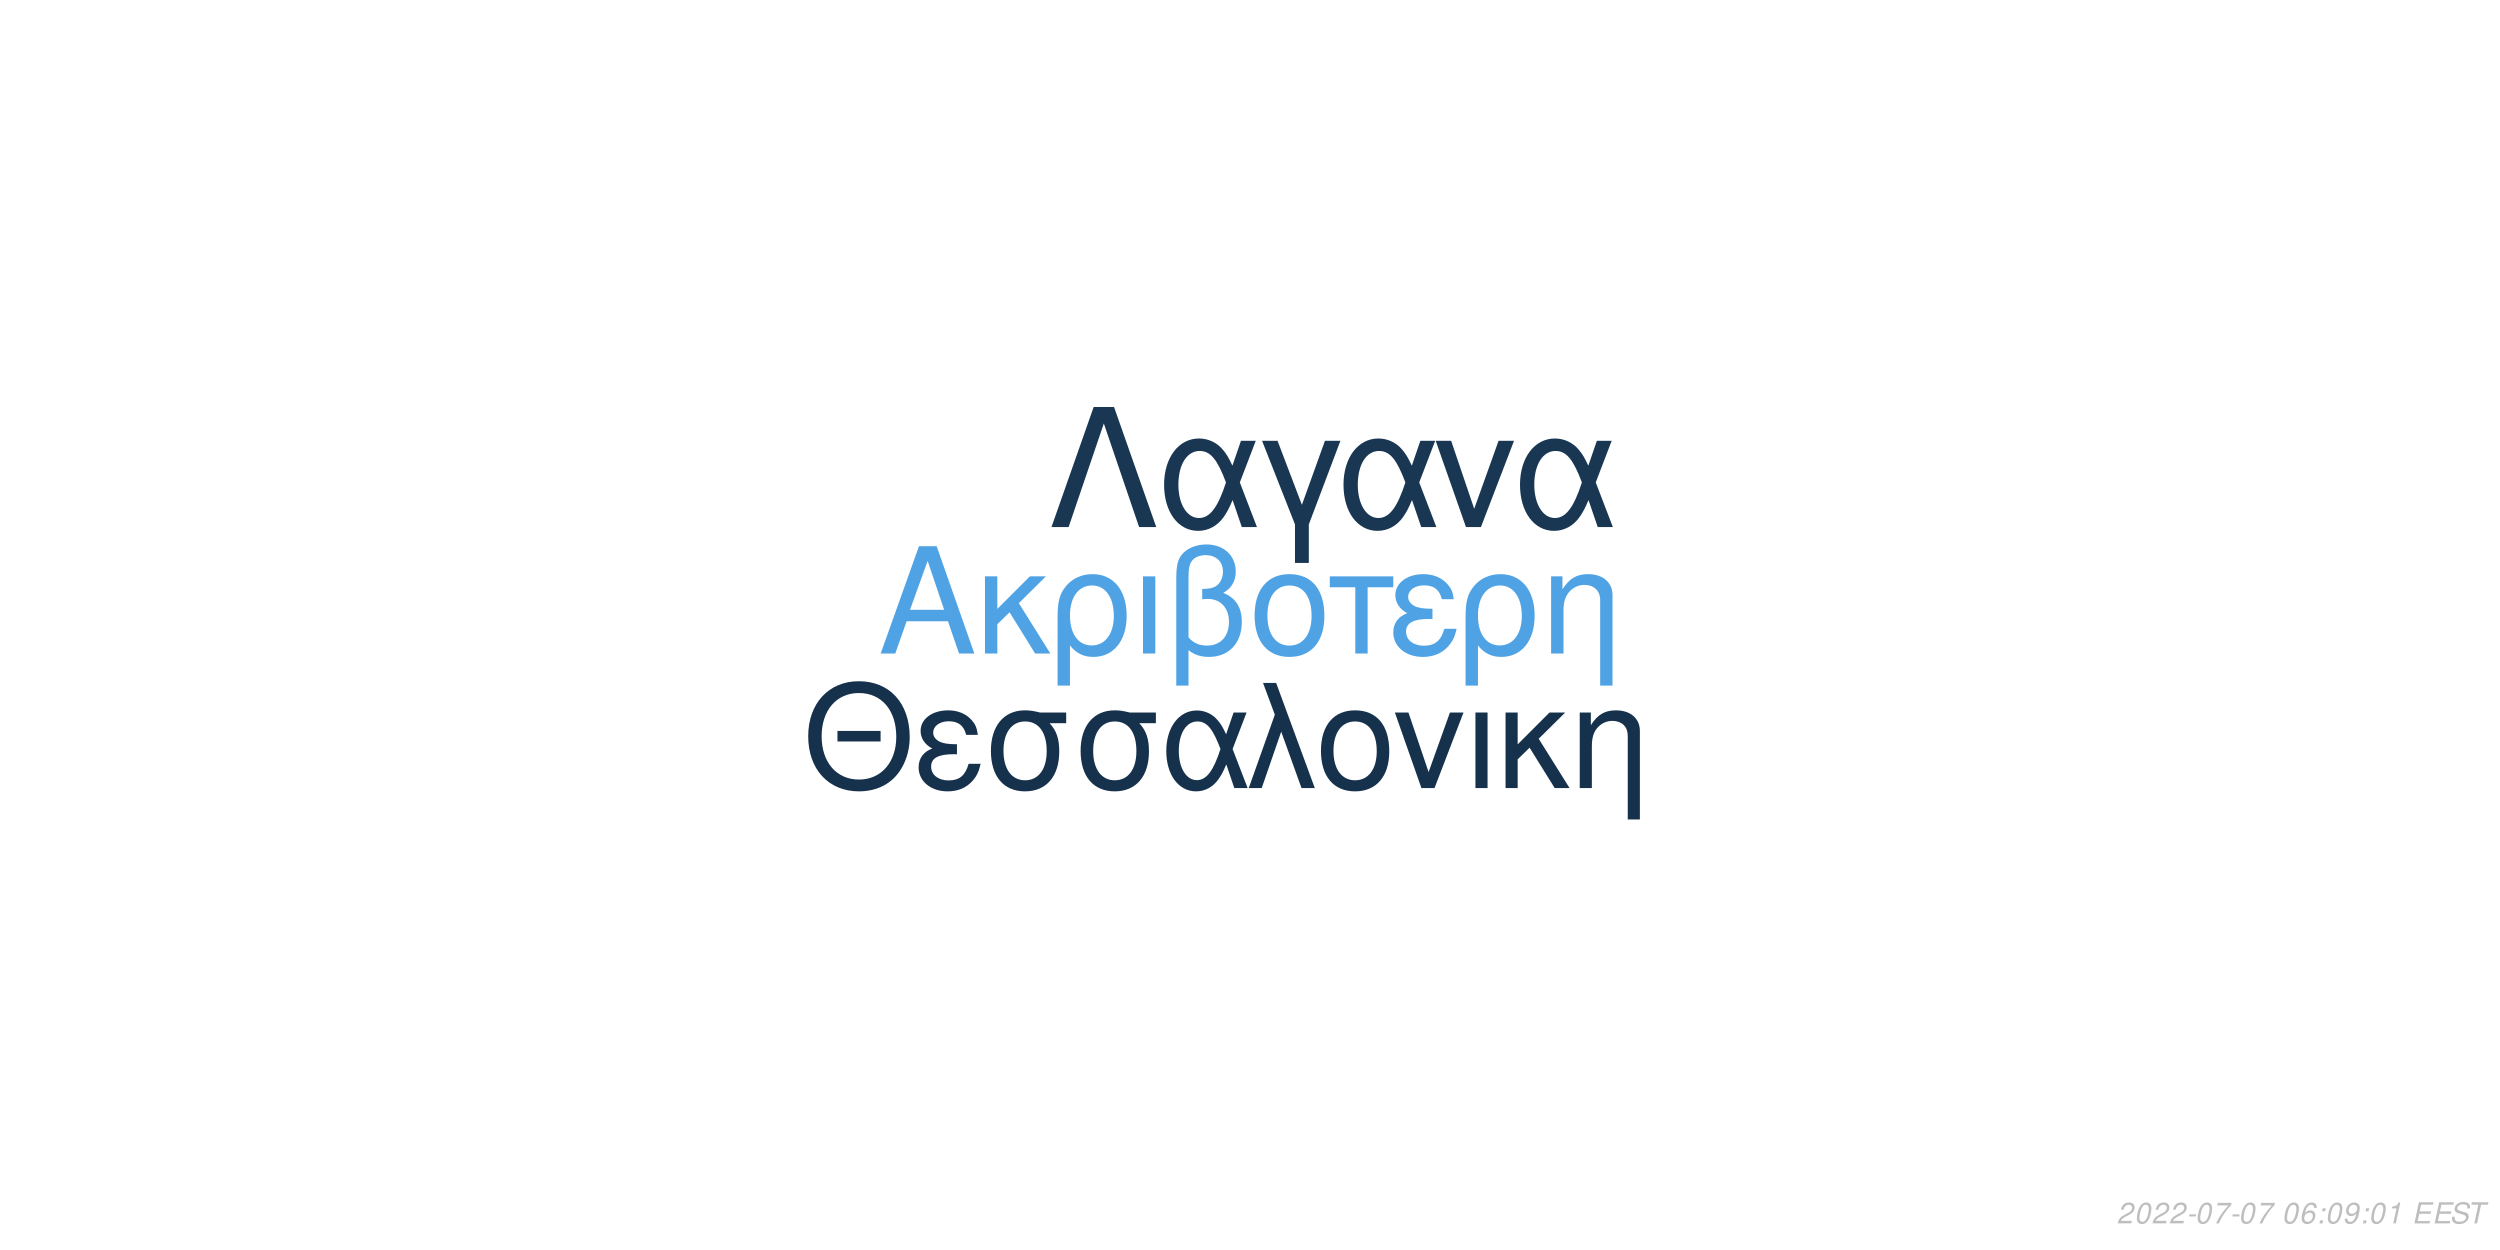
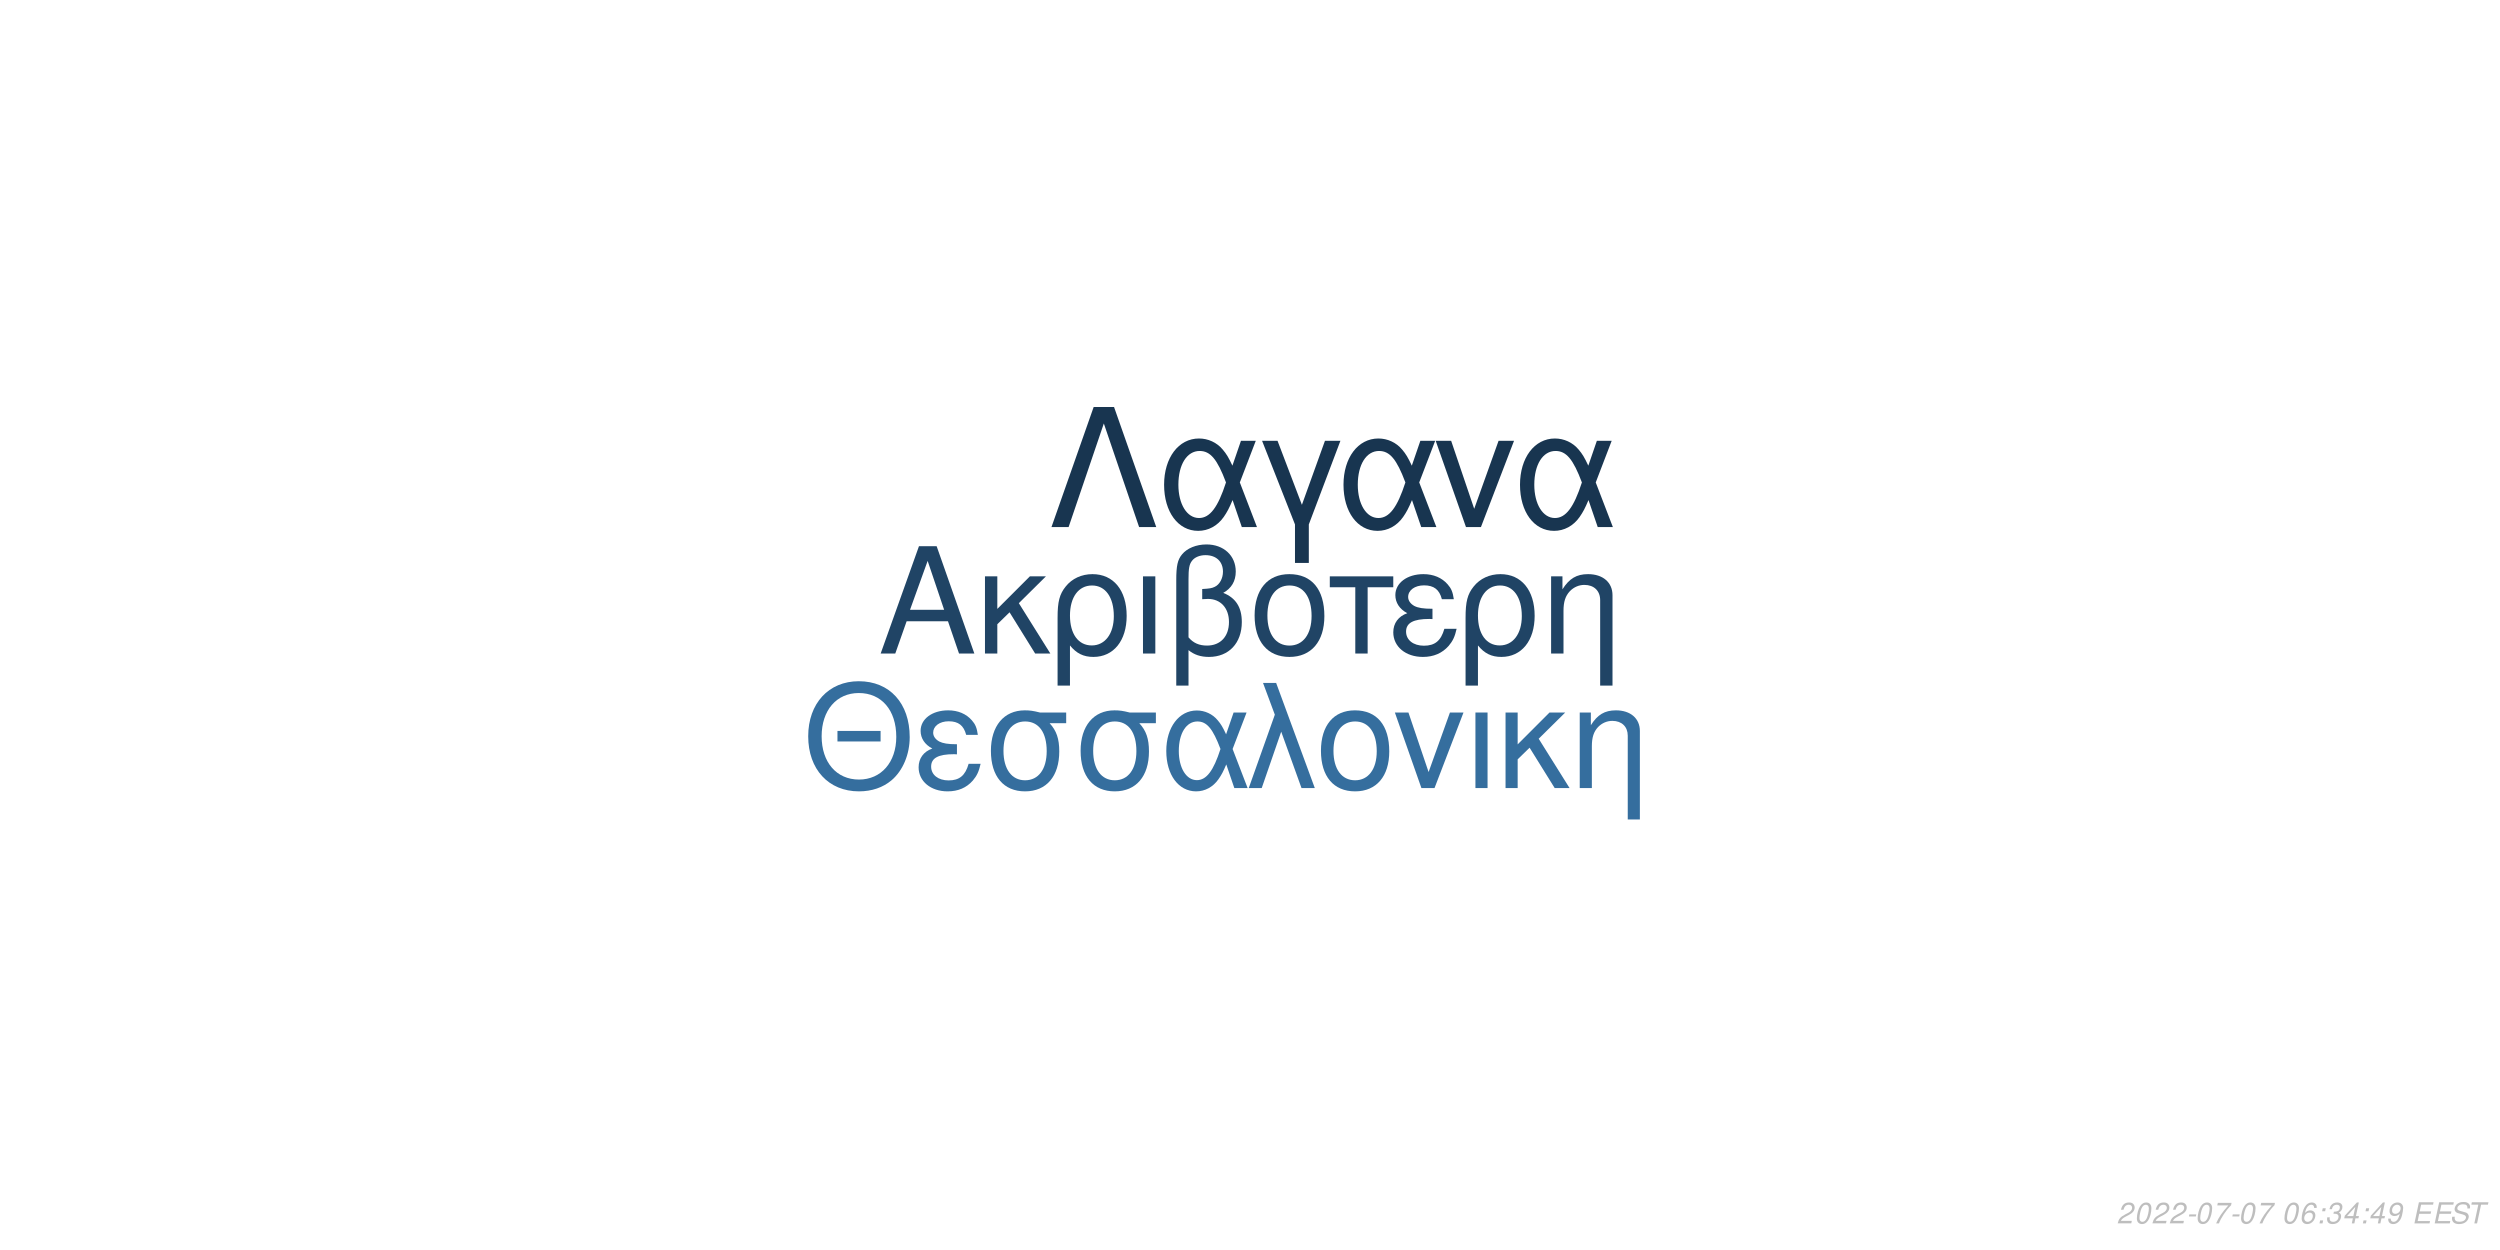
<svg xmlns="http://www.w3.org/2000/svg" xmlns:xlink="http://www.w3.org/1999/xlink" width="864pt" height="432pt" viewBox="0 0 864 432" version="1.1">
  <defs>
    <g>
      <symbol overflow="visible" id="glyph0-0">
        <path style="stroke:none;" d="" />
      </symbol>
      <symbol overflow="visible" id="glyph0-1">
        <path style="stroke:none;" d="M 24.125 -11.141 L 27.938 0 L 33.234 0 L 20.203 -37.094 L 14.094 -37.094 L 0.859 0 L 5.906 0 L 9.828 -11.141 Z M 22.797 -15.109 L 11 -15.109 L 17.094 -32.016 Z M 22.797 -15.109 " />
      </symbol>
      <symbol overflow="visible" id="glyph0-2">
        <path style="stroke:none;" d="M 7.172 -15.422 L 7.172 -26.672 L 2.906 -26.672 L 2.906 0 L 7.172 0 L 7.172 -10.125 L 11.406 -14.25 L 20.25 0 L 25.5 0 L 14.609 -17.406 L 23.969 -26.672 L 18.422 -26.672 Z M 7.172 -15.422 " />
      </symbol>
      <symbol overflow="visible" id="glyph0-3">
        <path style="stroke:none;" d="M 3 11.094 L 7.281 11.094 L 7.281 -2.797 C 9.516 -0.047 11.953 1.172 15.375 1.172 C 22.344 1.172 26.875 -4.422 26.875 -13.031 C 26.875 -21.891 22.297 -27.438 15.062 -27.438 C 11.297 -27.438 7.984 -25.906 5.797 -23.156 C 3.672 -20.516 3 -17.969 3 -12.359 Z M 14.906 -23.516 C 19.547 -23.516 22.438 -19.438 22.438 -12.922 C 22.438 -6.812 19.391 -2.797 14.812 -2.797 C 10.172 -2.797 7.281 -6.766 7.281 -13.125 C 7.281 -19.484 10.234 -23.516 14.906 -23.516 Z M 14.906 -23.516 " />
      </symbol>
      <symbol overflow="visible" id="glyph0-4">
        <path style="stroke:none;" d="M 3.516 0 L 7.781 0 L 7.781 -26.672 L 3.516 -26.672 Z M 3.516 0 " />
      </symbol>
      <symbol overflow="visible" id="glyph0-5">
        <path style="stroke:none;" d="M 4.016 11.094 L 8.25 11.094 L 8.25 -1.172 C 10.172 0.406 12.422 1.172 15.312 1.172 C 22.188 1.172 26.672 -3.609 26.672 -10.891 C 26.672 -15.984 24.578 -19.234 20.25 -20.969 C 23.109 -22.547 24.578 -25.031 24.578 -28.344 C 24.578 -33.844 20.406 -37.703 14.453 -37.703 C 10.938 -37.703 7.734 -36.391 6 -34.25 C 4.484 -32.422 4.016 -30.328 4.016 -25.391 Z M 8.25 -25.656 C 8.25 -29.359 8.5 -30.844 9.469 -32.062 C 10.375 -33.281 12.156 -34 14.094 -34 C 17.812 -34 20.156 -31.812 20.156 -28.297 C 20.156 -25.953 18.984 -23.812 17.297 -23.047 C 16.281 -22.547 15.469 -22.438 12.984 -22.297 L 12.984 -18.781 C 13.734 -18.828 14.344 -18.875 14.969 -18.875 C 19.344 -18.875 22.234 -15.719 22.234 -10.891 C 22.234 -5.906 19.281 -2.75 14.656 -2.75 C 11.953 -2.75 9.922 -3.609 8.25 -5.594 Z M 8.25 -25.656 " />
      </symbol>
      <symbol overflow="visible" id="glyph0-6">
        <path style="stroke:none;" d="M 14.094 -27.438 C 6.562 -27.438 2.094 -22.094 2.094 -13.125 C 2.094 -4.125 6.562 1.172 14.141 1.172 C 21.672 1.172 26.203 -4.172 26.203 -12.922 C 26.203 -22.188 21.828 -27.438 14.094 -27.438 Z M 14.141 -23.516 C 18.938 -23.516 21.781 -19.594 21.781 -12.984 C 21.781 -6.672 18.828 -2.75 14.141 -2.75 C 9.422 -2.75 6.516 -6.672 6.516 -13.125 C 6.516 -19.594 9.422 -23.516 14.141 -23.516 Z M 14.141 -23.516 " />
      </symbol>
      <symbol overflow="visible" id="glyph0-7">
        <path style="stroke:none;" d="M 7.891 0 L 12.156 0 L 12.156 -22.906 L 21.016 -22.906 L 21.016 -26.672 L -0.922 -26.672 L -0.922 -22.906 L 7.891 -22.906 Z M 7.891 0 " />
      </symbol>
      <symbol overflow="visible" id="glyph0-8">
        <path style="stroke:none;" d="M 14.562 -15.469 C 11.344 -15.469 9.562 -15.781 8.297 -16.438 C 6.922 -17.203 6.156 -18.328 6.156 -19.547 C 6.156 -21.891 8.453 -23.562 11.656 -23.562 C 15.062 -23.562 16.953 -22.094 17.812 -18.781 L 21.938 -18.781 C 21.578 -21.266 21.062 -22.5 19.797 -23.922 C 17.812 -26.203 14.906 -27.438 11.453 -27.438 C 5.797 -27.438 1.734 -24.375 1.734 -20.203 C 1.734 -17.609 3.156 -15.375 5.859 -13.938 C 2.797 -12.875 1.016 -10.484 1.016 -7.328 C 1.016 -2.391 5.297 1.172 11.25 1.172 C 14.969 1.172 17.906 -0.109 20.156 -2.641 C 21.578 -4.328 22.297 -5.797 22.906 -8.547 L 18.672 -8.547 C 17.5 -4.422 15.422 -2.703 11.609 -2.703 C 7.938 -2.703 5.438 -4.688 5.438 -7.578 C 5.438 -10.578 7.938 -11.953 13.484 -11.953 C 13.641 -11.953 14.094 -11.953 14.562 -11.906 Z M 14.562 -15.469 " />
      </symbol>
      <symbol overflow="visible" id="glyph0-9">
        <path style="stroke:none;" d="M 3.562 -26.672 L 3.562 0 L 7.844 0 L 7.844 -14.703 C 7.844 -17.906 8.5 -19.891 10.031 -21.531 C 11.406 -22.953 13.188 -23.719 15.062 -23.719 C 18.375 -23.719 20.516 -21.672 20.516 -18.469 L 20.516 11.094 L 24.781 11.094 L 24.781 -20.156 C 24.781 -24.578 21.469 -27.438 16.328 -27.438 C 12.359 -27.438 9.828 -25.906 7.484 -22.188 L 7.484 -26.672 Z M 3.562 -26.672 " />
      </symbol>
      <symbol overflow="visible" id="glyph1-0">
        <path style="stroke:none;" d="" />
      </symbol>
      <symbol overflow="visible" id="glyph1-1">
        <path style="stroke:none;" d="M 26.859 -19.734 L 11.953 -19.734 L 11.953 -16.094 L 26.859 -16.094 Z M 19.328 -36.922 C 8.922 -36.922 1.844 -29.25 1.844 -17.891 C 1.844 -6.484 8.875 1.141 19.391 1.141 C 23.812 1.141 27.703 -0.203 30.641 -2.688 C 34.578 -6.031 36.922 -11.656 36.922 -17.594 C 36.922 -29.297 30 -36.922 19.328 -36.922 Z M 19.328 -32.844 C 27.203 -32.844 32.281 -26.906 32.281 -17.688 C 32.281 -8.922 27.062 -2.938 19.391 -2.938 C 11.609 -2.938 6.484 -8.922 6.484 -17.891 C 6.484 -26.859 11.609 -32.844 19.328 -32.844 Z M 19.328 -32.844 " />
      </symbol>
      <symbol overflow="visible" id="glyph1-2">
        <path style="stroke:none;" d="M 14.25 -15.141 C 11.109 -15.141 9.375 -15.453 8.125 -16.094 C 6.781 -16.844 6.031 -17.938 6.031 -19.141 C 6.031 -21.422 8.266 -23.078 11.406 -23.078 C 14.75 -23.078 16.594 -21.625 17.438 -18.391 L 21.469 -18.391 C 21.125 -20.828 20.625 -22.031 19.391 -23.422 C 17.438 -25.656 14.594 -26.859 11.219 -26.859 C 5.688 -26.859 1.688 -23.875 1.688 -19.781 C 1.688 -17.234 3.094 -15.047 5.734 -13.656 C 2.734 -12.609 1 -10.266 1 -7.172 C 1 -2.344 5.188 1.141 11.016 1.141 C 14.656 1.141 17.547 -0.094 19.734 -2.594 C 21.125 -4.234 21.828 -5.688 22.422 -8.375 L 18.281 -8.375 C 17.141 -4.328 15.094 -2.641 11.359 -2.641 C 7.766 -2.641 5.328 -4.578 5.328 -7.422 C 5.328 -10.359 7.766 -11.703 13.203 -11.703 C 13.359 -11.703 13.797 -11.703 14.25 -11.656 Z M 14.25 -15.141 " />
      </symbol>
      <symbol overflow="visible" id="glyph1-3">
        <path style="stroke:none;" d="M 29 -26.109 L 19.938 -26.109 C 17.594 -26.703 16.438 -26.859 14.703 -26.859 C 7.469 -26.859 2.984 -21.469 2.984 -12.859 C 2.984 -4.031 7.375 1.141 14.797 1.141 C 22.172 1.141 26.609 -4.078 26.609 -12.656 C 26.609 -17.047 25.656 -19.828 23.266 -22.422 L 29 -22.422 Z M 14.797 -23.016 C 19.531 -23.016 22.266 -19.234 22.266 -12.75 C 22.266 -6.531 19.438 -2.688 14.797 -2.688 C 10.172 -2.688 7.328 -6.531 7.328 -12.859 C 7.328 -19.188 10.172 -23.016 14.797 -23.016 Z M 14.797 -23.016 " />
      </symbol>
      <symbol overflow="visible" id="glyph1-4">
        <path style="stroke:none;" d="M 29.344 -26.109 L 24.859 -26.109 L 22.266 -18.578 C 21.125 -21.031 20.484 -22.125 19.328 -23.469 C 17.547 -25.609 14.906 -26.812 12.156 -26.812 C 5.984 -26.812 1.594 -20.984 1.594 -12.812 C 1.594 -4.578 5.828 1.141 11.906 1.141 C 14.953 1.141 17.734 -0.344 19.625 -3.047 C 20.672 -4.531 21.281 -5.688 22.328 -8.172 L 25.109 0 L 29.703 0 L 24.516 -13.5 Z M 20.328 -13.5 C 17.891 -5.922 15.453 -2.734 12.156 -2.734 C 8.516 -2.734 5.922 -6.922 5.922 -12.812 C 5.922 -18.938 8.516 -23.016 12.359 -23.016 C 15.594 -23.016 17.688 -20.531 20.328 -13.5 Z M 20.328 -13.5 " />
      </symbol>
      <symbol overflow="visible" id="glyph1-5">
        <path style="stroke:none;" d="M 1.094 0 L 5.578 0 L 12.312 -19.484 L 19.328 0 L 23.922 0 L 10.562 -36.328 L 6.031 -36.328 L 10.109 -25.359 Z M 1.094 0 " />
      </symbol>
      <symbol overflow="visible" id="glyph1-6">
        <path style="stroke:none;" d="M 13.797 -26.859 C 6.422 -26.859 2.047 -21.625 2.047 -12.859 C 2.047 -4.031 6.422 1.141 13.859 1.141 C 21.234 1.141 25.656 -4.078 25.656 -12.656 C 25.656 -21.719 21.375 -26.859 13.797 -26.859 Z M 13.859 -23.016 C 18.531 -23.016 21.328 -19.188 21.328 -12.703 C 21.328 -6.531 18.438 -2.688 13.859 -2.688 C 9.219 -2.688 6.375 -6.531 6.375 -12.859 C 6.375 -19.188 9.219 -23.016 13.859 -23.016 Z M 13.859 -23.016 " />
      </symbol>
      <symbol overflow="visible" id="glyph1-7">
        <path style="stroke:none;" d="M 14.297 0 L 24.312 -26.109 L 19.625 -26.109 L 12.25 -5.531 L 5.281 -26.109 L 0.594 -26.109 L 9.766 0 Z M 14.297 0 " />
      </symbol>
      <symbol overflow="visible" id="glyph1-8">
        <path style="stroke:none;" d="M 3.438 0 L 7.625 0 L 7.625 -26.109 L 3.438 -26.109 Z M 3.438 0 " />
      </symbol>
      <symbol overflow="visible" id="glyph1-9">
        <path style="stroke:none;" d="M 7.031 -15.094 L 7.031 -26.109 L 2.844 -26.109 L 2.844 0 L 7.031 0 L 7.031 -9.922 L 11.156 -13.953 L 19.828 0 L 24.969 0 L 14.297 -17.047 L 23.469 -26.109 L 18.031 -26.109 Z M 7.031 -15.094 " />
      </symbol>
      <symbol overflow="visible" id="glyph1-10">
        <path style="stroke:none;" d="M 3.484 -26.109 L 3.484 0 L 7.672 0 L 7.672 -14.406 C 7.672 -17.547 8.328 -19.484 9.812 -21.078 C 11.156 -22.469 12.906 -23.219 14.75 -23.219 C 17.984 -23.219 20.078 -21.234 20.078 -18.094 L 20.078 10.859 L 24.266 10.859 L 24.266 -19.734 C 24.266 -24.062 21.031 -26.859 16 -26.859 C 12.109 -26.859 9.609 -25.359 7.328 -21.719 L 7.328 -26.109 Z M 3.484 -26.109 " />
      </symbol>
      <symbol overflow="visible" id="glyph2-0">
        <path style="stroke:none;" d="" />
      </symbol>
      <symbol overflow="visible" id="glyph2-1">
        <path style="stroke:none;" d="M 22.531 -41.484 L 15.484 -41.484 L 0.906 0 L 6.828 0 L 19 -35.797 L 31.188 0 L 37.109 0 Z M 22.531 -41.484 " />
      </symbol>
      <symbol overflow="visible" id="glyph2-2">
        <path style="stroke:none;" d="M 33.516 -29.812 L 28.391 -29.812 L 25.438 -21.219 C 24.125 -24.016 23.391 -25.266 22.078 -26.797 C 20.031 -29.25 17.016 -30.609 13.891 -30.609 C 6.828 -30.609 1.828 -23.953 1.828 -14.625 C 1.828 -5.234 6.656 1.312 13.594 1.312 C 17.078 1.312 20.266 -0.391 22.422 -3.469 C 23.609 -5.172 24.297 -6.484 25.5 -9.328 L 28.688 0 L 33.922 0 L 28 -15.422 Z M 23.219 -15.422 C 20.422 -6.766 17.641 -3.125 13.891 -3.125 C 9.734 -3.125 6.766 -7.906 6.766 -14.625 C 6.766 -21.625 9.734 -26.297 14.109 -26.297 C 17.812 -26.297 20.203 -23.453 23.219 -15.422 Z M 23.219 -15.422 " />
      </symbol>
      <symbol overflow="visible" id="glyph2-3">
        <path style="stroke:none;" d="M 12.062 12.406 L 16.844 12.406 L 16.844 -0.906 L 27.766 -29.812 L 22.422 -29.812 L 14.453 -7.688 L 6.031 -29.812 L 0.688 -29.812 L 12.062 -0.906 Z M 12.062 12.406 " />
      </symbol>
      <symbol overflow="visible" id="glyph2-4">
        <path style="stroke:none;" d="M 16.328 0 L 27.766 -29.812 L 22.422 -29.812 L 14 -6.312 L 6.031 -29.812 L 0.688 -29.812 L 11.156 0 Z M 16.328 0 " />
      </symbol>
      <symbol overflow="visible" id="glyph3-0">
        <path style="stroke:none;" d="" />
      </symbol>
      <symbol overflow="visible" id="glyph3-1">
        <path style="stroke:none;" d="M 5.234 -0.875 L 1.469 -0.875 C 1.641 -1.375 2.203 -1.891 3.109 -2.344 L 4.234 -2.938 C 5.562 -3.625 6.219 -4.469 6.219 -5.484 C 6.219 -5.938 6.062 -6.359 5.797 -6.656 C 5.469 -7.047 4.984 -7.234 4.312 -7.234 C 2.766 -7.234 1.891 -6.453 1.484 -4.734 L 2.375 -4.734 C 2.484 -5.188 2.609 -5.484 2.797 -5.75 C 3.094 -6.203 3.609 -6.453 4.188 -6.453 C 4.891 -6.453 5.344 -6.031 5.344 -5.375 C 5.344 -4.703 4.859 -4.094 4.016 -3.656 L 2.984 -3.125 C 1.234 -2.188 0.797 -1.656 0.344 -0.016 L 5.047 -0.016 Z M 5.234 -0.875 " />
      </symbol>
      <symbol overflow="visible" id="glyph3-2">
        <path style="stroke:none;" d="M 4.203 -7.234 C 3.375 -7.234 2.688 -6.812 2.125 -5.984 C 1.484 -5.047 0.984 -3.188 0.984 -1.734 C 0.984 -1.109 1.172 -0.562 1.484 -0.266 C 1.797 0.047 2.281 0.234 2.766 0.234 C 3.625 0.234 4.281 -0.156 4.859 -1.016 C 5.516 -1.953 6 -3.797 6 -5.266 C 6 -6.5 5.328 -7.234 4.203 -7.234 Z M 4.094 -6.453 C 4.734 -6.453 5.125 -5.984 5.125 -5.156 C 5.125 -4.203 4.781 -2.625 4.406 -1.812 C 3.984 -0.938 3.516 -0.547 2.875 -0.547 C 2.25 -0.547 1.875 -1.031 1.875 -1.828 C 1.875 -2.797 2.203 -4.344 2.594 -5.203 C 2.984 -6.047 3.453 -6.453 4.094 -6.453 Z M 4.094 -6.453 " />
      </symbol>
      <symbol overflow="visible" id="glyph3-3">
        <path style="stroke:none;" d="M 3.516 -3.125 L 1.125 -3.125 L 0.969 -2.406 L 3.359 -2.406 Z M 3.516 -3.125 " />
      </symbol>
      <symbol overflow="visible" id="glyph3-4">
        <path style="stroke:none;" d="M 6.703 -7.094 L 1.953 -7.094 L 1.766 -6.219 L 5.594 -6.219 C 3.344 -3.688 2.266 -2.109 1.375 0 L 2.344 0 C 3.031 -1.906 4.828 -4.594 6.547 -6.281 Z M 6.703 -7.094 " />
      </symbol>
      <symbol overflow="visible" id="glyph3-5">
        <path style="stroke:none;" d="" />
      </symbol>
      <symbol overflow="visible" id="glyph3-6">
        <path style="stroke:none;" d="M 6.125 -5.344 L 6.141 -5.625 C 6.141 -6.609 5.453 -7.234 4.391 -7.234 C 3.438 -7.234 2.641 -6.719 2.016 -5.703 C 1.422 -4.781 0.938 -2.953 0.938 -1.688 C 0.938 -0.516 1.688 0.234 2.859 0.234 C 3.703 0.234 4.438 -0.156 5 -0.875 C 5.406 -1.422 5.672 -2.156 5.672 -2.766 C 5.672 -3.812 4.969 -4.5 3.906 -4.5 C 3.234 -4.5 2.672 -4.234 2.094 -3.625 C 2.406 -5.375 3.234 -6.453 4.25 -6.453 C 4.703 -6.453 5.062 -6.234 5.172 -5.844 C 5.203 -5.719 5.234 -5.578 5.25 -5.344 Z M 3.656 -3.734 C 4.344 -3.734 4.797 -3.281 4.797 -2.625 C 4.797 -1.469 3.984 -0.547 2.984 -0.547 C 2.297 -0.547 1.812 -1.047 1.812 -1.766 C 1.812 -2.859 2.625 -3.734 3.656 -3.734 Z M 3.656 -3.734 " />
      </symbol>
      <symbol overflow="visible" id="glyph3-7">
        <path style="stroke:none;" d="M 2.359 -1.031 L 1.312 -1.031 L 1.094 0 L 2.141 0 Z M 3.266 -5.234 L 2.219 -5.234 L 2 -4.203 L 3.047 -4.203 Z M 3.266 -5.234 " />
      </symbol>
      <symbol overflow="visible" id="glyph3-8">
+         <path style="stroke:none;" d="M 2.922 -3.312 C 3.125 -3.344 3.234 -3.344 3.375 -3.344 C 4.203 -3.344 4.688 -3 4.688 -2.406 C 4.688 -1.312 3.906 -0.547 2.781 -0.547 C 2.047 -0.547 1.594 -0.938 1.594 -1.562 C 1.594 -1.719 1.609 -1.844 1.656 -2.094 L 0.766 -2.094 C 0.734 -1.797 0.719 -1.641 0.719 -1.469 C 0.719 -0.375 1.406 0.234 2.641 0.234 C 3.547 0.234 4.297 -0.078 4.812 -0.656 C 5.266 -1.156 5.562 -1.875 5.562 -2.547 C 5.562 -3.125 5.344 -3.453 4.797 -3.734 C 5.641 -4.234 6.016 -4.844 6.016 -5.734 C 6.016 -6.656 5.312 -7.234 4.203 -7.234 C 3.375 -7.234 2.672 -6.938 2.188 -6.375 C 1.891 -6.031 1.703 -5.641 1.516 -4.906 L 2.391 -4.906 C 2.5 -5.359 2.594 -5.594 2.734 -5.812 C 3.047 -6.234 3.516 -6.453 4.078 -6.453 C 4.734 -6.453 5.141 -6.125 5.141 -5.578 C 5.141 -5.188 5.016 -4.797 4.797 -4.547 C 4.516 -4.234 4 -4.062 3.266 -4.062 L 3.078 -4.062 Z M 2.922 -3.312 " />
+       </symbol>
+       <symbol overflow="visible" id="glyph3-9">
+         <path style="stroke:none;" d="M 3.625 -1.75 L 3.266 0 L 4.141 0 L 4.516 -1.75 L 5.562 -1.75 L 5.734 -2.531 L 4.688 -2.531 L 5.688 -7.234 L 5.016 -7.234 L 0.844 -2.672 L 0.641 -1.75 Z M 3.797 -2.531 L 1.594 -2.531 L 4.469 -5.703 Z M 3.797 -2.531 " />
+       </symbol>
+       <symbol overflow="visible" id="glyph3-10">
        <path style="stroke:none;" d="M 0.844 -1.656 C 0.844 -1.547 0.844 -1.438 0.844 -1.375 C 0.844 -0.406 1.531 0.234 2.578 0.234 C 3.203 0.234 3.766 0.016 4.297 -0.438 C 4.938 -1 5.312 -1.656 5.594 -2.719 C 5.844 -3.672 6.016 -4.766 6.016 -5.375 C 6.016 -5.844 5.844 -6.328 5.547 -6.656 C 5.203 -7.031 4.703 -7.234 4.062 -7.234 C 2.516 -7.234 1.297 -5.938 1.297 -4.266 C 1.297 -3.203 1.984 -2.547 3.047 -2.547 C 3.484 -2.547 3.953 -2.672 4.281 -2.891 C 4.406 -2.984 4.547 -3.078 4.828 -3.344 C 4.438 -1.484 3.703 -0.547 2.703 -0.547 C 2.109 -0.547 1.719 -0.938 1.719 -1.547 L 1.719 -1.656 Z M 3.953 -6.453 C 4.625 -6.453 5.141 -5.953 5.141 -5.281 C 5.141 -4.188 4.312 -3.312 3.297 -3.312 C 2.594 -3.312 2.172 -3.734 2.172 -4.453 C 2.172 -5.562 2.984 -6.453 3.953 -6.453 Z M 3.953 -6.453 " />
      </symbol>
-       <symbol overflow="visible" id="glyph3-9">
-         <path style="stroke:none;" d="M 3.703 -5.188 L 2.594 0 L 3.469 0 L 5.016 -7.234 L 4.438 -7.234 C 3.906 -6.156 3.688 -6.016 2.234 -5.812 L 2.109 -5.188 Z M 3.703 -5.188 " />
-       </symbol>
-       <symbol overflow="visible" id="glyph3-10">
+       <symbol overflow="visible" id="glyph3-11">
        <path style="stroke:none;" d="M 2.547 -3.312 L 6.5 -3.312 L 6.688 -4.141 L 2.719 -4.141 L 3.219 -6.469 L 7.344 -6.469 L 7.516 -7.297 L 2.453 -7.297 L 0.906 0 L 6.125 0 L 6.297 -0.812 L 2.016 -0.812 Z M 2.547 -3.312 " />
      </symbol>
-       <symbol overflow="visible" id="glyph3-11">
+       <symbol overflow="visible" id="glyph3-12">
        <path style="stroke:none;" d="M 7.062 -5.156 C 7.125 -5.438 7.141 -5.562 7.141 -5.703 C 7.141 -6.156 6.938 -6.594 6.594 -6.891 C 6.188 -7.25 5.656 -7.406 4.875 -7.406 C 3.844 -7.406 3.047 -7.125 2.5 -6.562 C 2.094 -6.141 1.781 -5.438 1.781 -4.922 C 1.781 -4.297 2.219 -3.766 2.891 -3.562 L 4.594 -3.094 C 5.406 -2.859 5.734 -2.578 5.734 -2.094 C 5.734 -1.781 5.547 -1.406 5.266 -1.141 C 4.844 -0.766 4.266 -0.578 3.453 -0.578 C 2.328 -0.578 1.812 -0.984 1.812 -1.906 C 1.812 -2.047 1.812 -2.125 1.844 -2.312 L 0.984 -2.312 C 0.906 -2.062 0.891 -1.906 0.891 -1.688 C 0.891 -0.484 1.797 0.234 3.297 0.234 C 4.359 0.234 5.234 -0.062 5.812 -0.609 C 6.344 -1.078 6.688 -1.797 6.688 -2.375 C 6.688 -2.641 6.609 -2.906 6.453 -3.156 C 6.234 -3.5 5.938 -3.703 5.469 -3.828 L 3.75 -4.312 C 2.984 -4.547 2.734 -4.734 2.734 -5.188 C 2.734 -5.547 2.875 -5.844 3.188 -6.109 C 3.547 -6.438 4.031 -6.594 4.703 -6.594 C 5.266 -6.594 5.688 -6.484 5.906 -6.297 C 6.094 -6.125 6.219 -5.797 6.219 -5.516 C 6.219 -5.422 6.203 -5.344 6.188 -5.156 Z M 7.062 -5.156 " />
      </symbol>
-       <symbol overflow="visible" id="glyph3-12">
+       <symbol overflow="visible" id="glyph3-13">
        <path style="stroke:none;" d="M 4.938 -6.469 L 7.312 -6.469 L 7.484 -7.297 L 1.75 -7.297 L 1.578 -6.469 L 3.984 -6.469 L 2.609 0 L 3.547 0 Z M 4.938 -6.469 " />
      </symbol>
    </g>
  </defs>
  <g id="surface1">
    <rect x="0" y="0" width="864" height="432" style="fill:rgb(100%,100%,100%);fill-opacity:1;stroke:none;" />
-     <g style="fill:rgb(30.98%,63.922%,89.412%);fill-opacity:1;">
+     <g style="fill:rgb(12.549%,26.667%,39.608%);fill-opacity:1;">
      <use xlink:href="#glyph0-1" x="303.5" y="225.861" />
      <use xlink:href="#glyph0-2" x="337.5" y="225.861" />
      <use xlink:href="#glyph0-3" x="362.5" y="225.861" />
      <use xlink:href="#glyph0-4" x="391.5" y="225.861" />
      <use xlink:href="#glyph0-5" x="402.5" y="225.861" />
      <use xlink:href="#glyph0-6" x="431.5" y="225.861" />
      <use xlink:href="#glyph0-7" x="460.5" y="225.861" />
      <use xlink:href="#glyph0-8" x="480.5" y="225.861" />
      <use xlink:href="#glyph0-3" x="503.5" y="225.861" />
      <use xlink:href="#glyph0-9" x="532.5" y="225.861" />
    </g>
-     <g style="fill:rgb(8.627%,19.216%,29.412%);fill-opacity:1;">
+     <g style="fill:rgb(20.784%,43.137%,61.961%);fill-opacity:1;">
      <use xlink:href="#glyph1-1" x="277.473" y="272.354" />
      <use xlink:href="#glyph1-2" x="316.473" y="272.354" />
      <use xlink:href="#glyph1-3" x="339.473" y="272.354" />
      <use xlink:href="#glyph1-3" x="370.473" y="272.354" />
      <use xlink:href="#glyph1-4" x="401.473" y="272.354" />
      <use xlink:href="#glyph1-5" x="430.473" y="272.354" />
      <use xlink:href="#glyph1-6" x="454.473" y="272.354" />
      <use xlink:href="#glyph1-7" x="481.473" y="272.354" />
      <use xlink:href="#glyph1-8" x="506.473" y="272.354" />
      <use xlink:href="#glyph1-9" x="517.473" y="272.354" />
      <use xlink:href="#glyph1-10" x="542.473" y="272.354" />
    </g>
-     <g style="fill:rgb(9.804%,21.176%,32.157%);fill-opacity:1;">
+     <g style="fill:rgb(9.412%,20.784%,31.373%);fill-opacity:1;">
      <use xlink:href="#glyph2-1" x="362.484" y="182.152" />
      <use xlink:href="#glyph2-2" x="400.484" y="182.152" />
      <use xlink:href="#glyph2-3" x="435.484" y="182.152" />
      <use xlink:href="#glyph2-2" x="462.484" y="182.152" />
      <use xlink:href="#glyph2-4" x="495.484" y="182.152" />
      <use xlink:href="#glyph2-2" x="523.484" y="182.152" />
    </g>
    <g style="fill:rgb(74.51%,74.51%,74.51%);fill-opacity:1;">
      <use xlink:href="#glyph3-1" x="731.52" y="422.81" />
      <use xlink:href="#glyph3-2" x="737.52" y="422.81" />
      <use xlink:href="#glyph3-1" x="743.52" y="422.81" />
      <use xlink:href="#glyph3-1" x="749.52" y="422.81" />
      <use xlink:href="#glyph3-3" x="755.52" y="422.81" />
      <use xlink:href="#glyph3-2" x="758.52" y="422.81" />
      <use xlink:href="#glyph3-4" x="764.52" y="422.81" />
      <use xlink:href="#glyph3-3" x="770.52" y="422.81" />
      <use xlink:href="#glyph3-2" x="773.52" y="422.81" />
      <use xlink:href="#glyph3-4" x="779.52" y="422.81" />
      <use xlink:href="#glyph3-5" x="785.52" y="422.81" />
      <use xlink:href="#glyph3-2" x="788.52" y="422.81" />
      <use xlink:href="#glyph3-6" x="794.52" y="422.81" />
      <use xlink:href="#glyph3-7" x="800.52" y="422.81" />
-       <use xlink:href="#glyph3-2" x="803.52" y="422.81" />
-       <use xlink:href="#glyph3-8" x="809.52" y="422.81" />
+       <use xlink:href="#glyph3-8" x="803.52" y="422.81" />
+       <use xlink:href="#glyph3-9" x="809.52" y="422.81" />
      <use xlink:href="#glyph3-7" x="815.52" y="422.81" />
-       <use xlink:href="#glyph3-2" x="818.52" y="422.81" />
-       <use xlink:href="#glyph3-9" x="824.52" y="422.81" />
+       <use xlink:href="#glyph3-9" x="818.52" y="422.81" />
+       <use xlink:href="#glyph3-10" x="824.52" y="422.81" />
      <use xlink:href="#glyph3-5" x="830.52" y="422.81" />
-       <use xlink:href="#glyph3-10" x="833.52" y="422.81" />
-       <use xlink:href="#glyph3-10" x="840.52" y="422.81" />
-       <use xlink:href="#glyph3-11" x="846.52" y="422.81" />
-       <use xlink:href="#glyph3-12" x="852.52" y="422.81" />
+       <use xlink:href="#glyph3-11" x="833.52" y="422.81" />
+       <use xlink:href="#glyph3-11" x="840.52" y="422.81" />
+       <use xlink:href="#glyph3-12" x="846.52" y="422.81" />
+       <use xlink:href="#glyph3-13" x="852.52" y="422.81" />
    </g>
  </g>
</svg>
